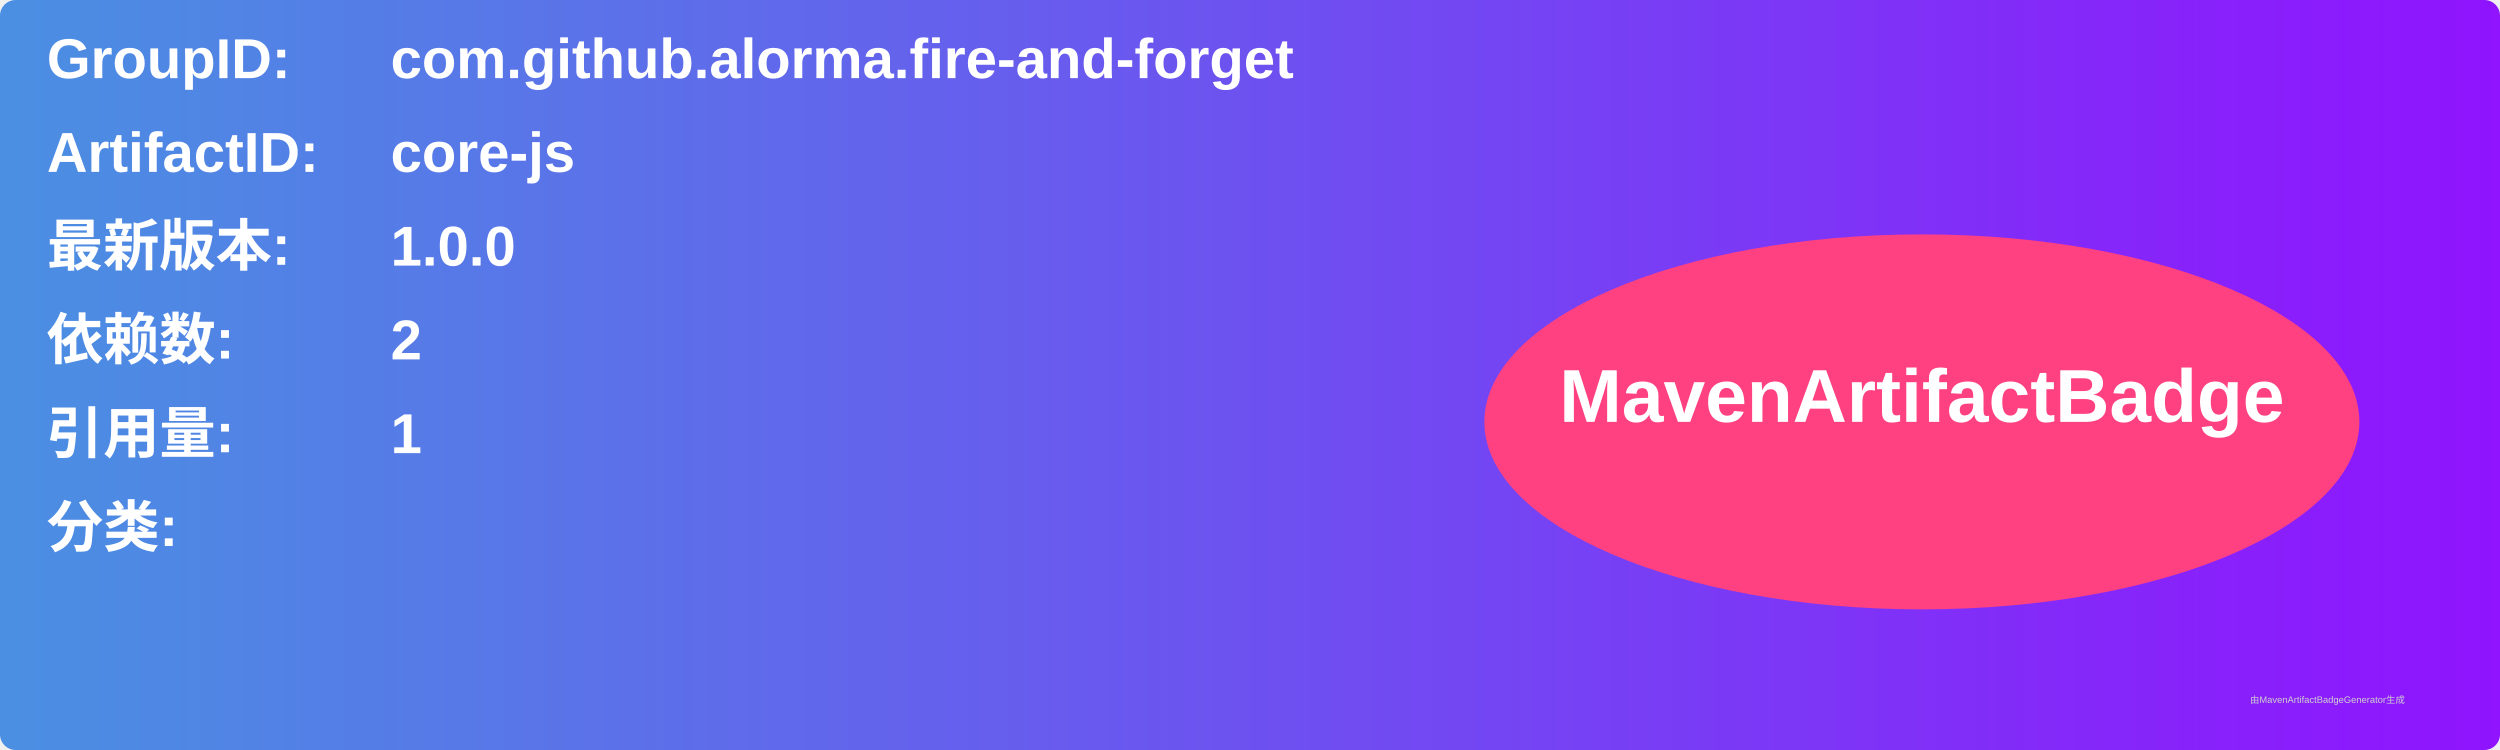
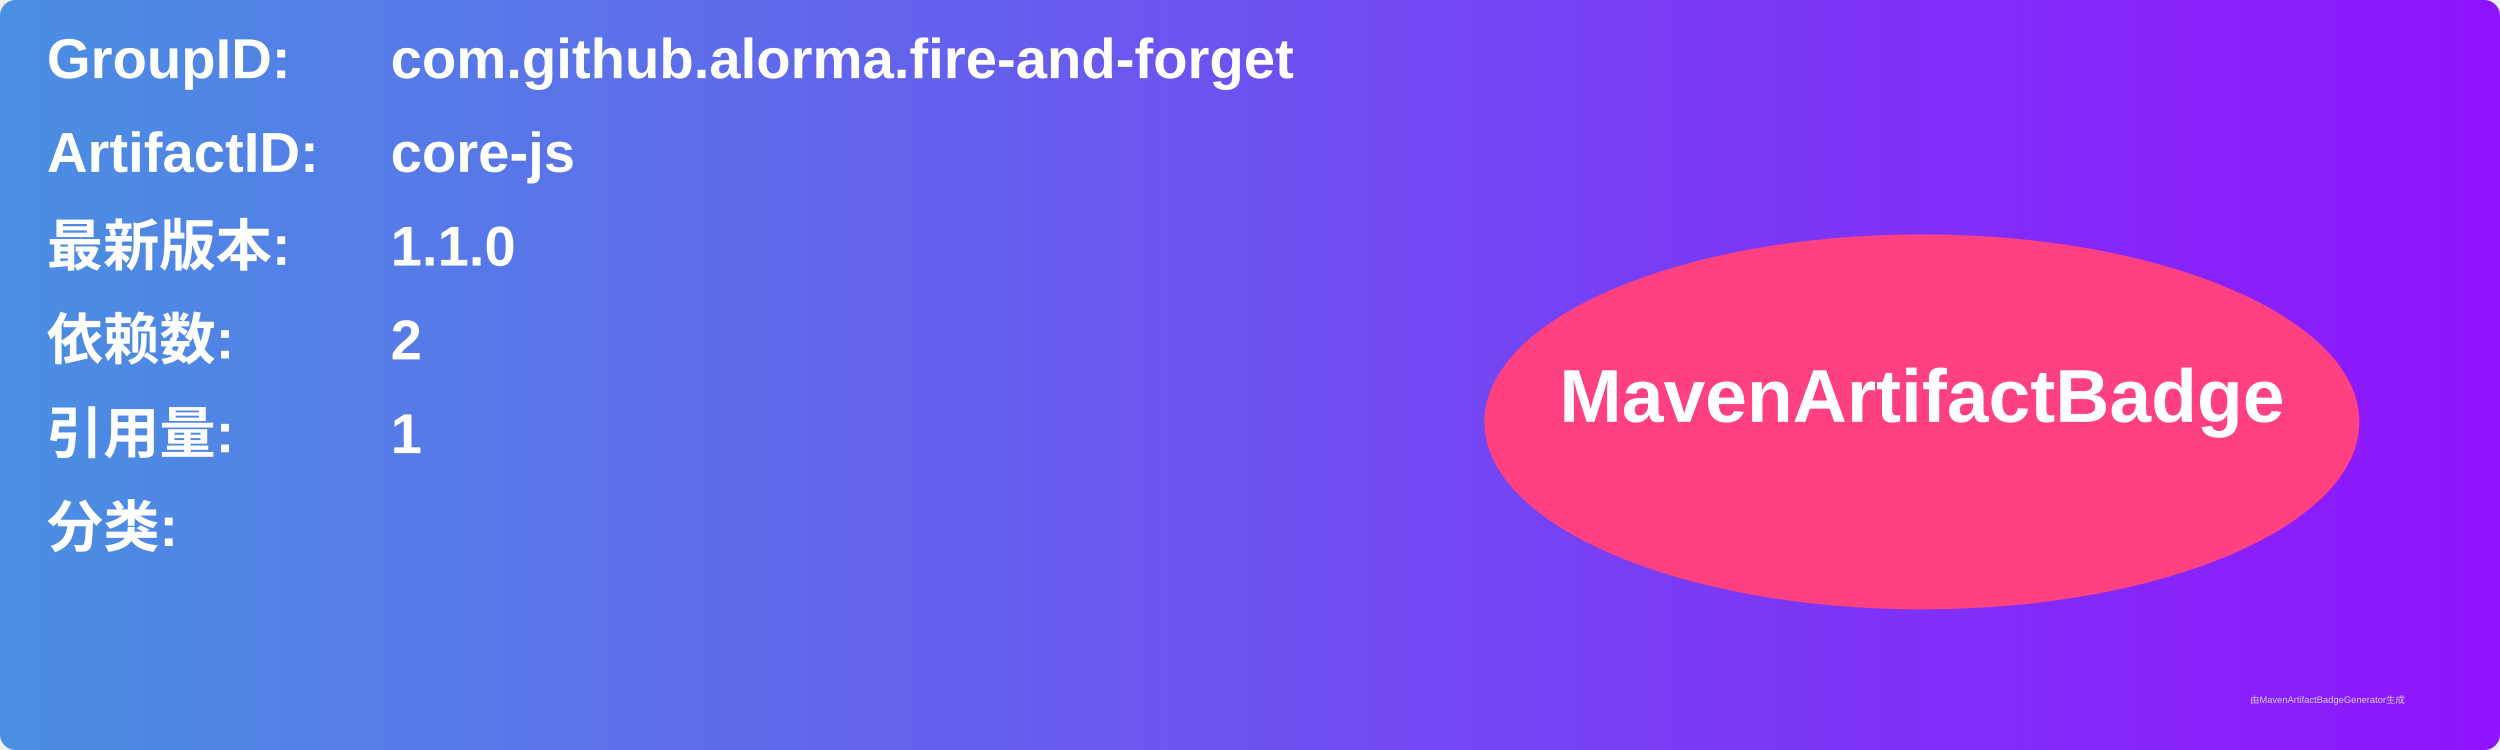
<svg xmlns="http://www.w3.org/2000/svg" width="800" height="240" viewBox="0 0 800 240">
  <linearGradient id="grad" x1="0%" y1="0%" x2="100%" y2="0%">
    <stop offset="0%" stop-color="#4a90e2" />
    <stop offset="100%" stop-color="#9013fe" />
  </linearGradient>
  <rect width="100%" height="100%" rx="5" ry="5" fill="url(#grad)" />
  <g transform="translate(15, 15)">
    <text x="0" y="10" font-family="Arial" font-size="18" fill="white" font-weight="bold" width="260">GroupID:</text>
    <text x="110" y="10" font-family="Arial" font-size="18" fill="white" font-weight="bold" width="460">com.github.alorma.fire-and-forget</text>
    <text x="0" y="40" font-family="Arial" font-size="18" fill="white" font-weight="bold" width="260">ArtifactID:</text>
    <text x="110" y="40" font-family="Arial" font-size="18" fill="white" font-weight="bold" width="460">core-js</text>
    <text x="0" y="70" font-family="Arial" font-size="18" fill="white" font-weight="bold">最新版本:</text>
    <text x="110" y="70" font-family="Arial" font-size="18" fill="white" font-weight="bold">
-       <tspan font-weight="bold">1.0.0</tspan>
+       <tspan font-weight="bold">1.1.0</tspan>
    </text>
    <text x="0" y="100" font-family="Arial" font-size="18" fill="white" font-weight="bold">依赖数: </text>
    <text x="110" y="100" font-family="Arial" font-size="18" fill="white">
      <tspan font-weight="bold">2</tspan>
    </text>
    <text x="0" y="130" font-family="Arial" font-size="18" fill="white" font-weight="bold">引用量: </text>
    <text x="110" y="130" font-family="Arial" font-size="18" fill="white">
      <tspan font-weight="bold">1</tspan>
    </text>
    <text x="0" y="160" font-family="Arial" font-size="18" fill="white" font-weight="bold">分类:</text>
    <text x="10" y="190" font-family="Arial" font-size="10" fill="white">
      <tspan font-weight="bold" />
    </text>
    <ellipse cx="600" cy="120" rx="140" ry="60" fill="#ff4081" />
    <text x="600" y="120" text-anchor="middle" font-family="Arial" font-size="24" fill="white" font-weight="bold">MavenArtifactBadge</text>
  </g>
  <text x="720" y="225" font-family="Arial" font-size="3" fill="#d0d0d0">由MavenArtifactBadgeGenerator生成</text>
</svg>
